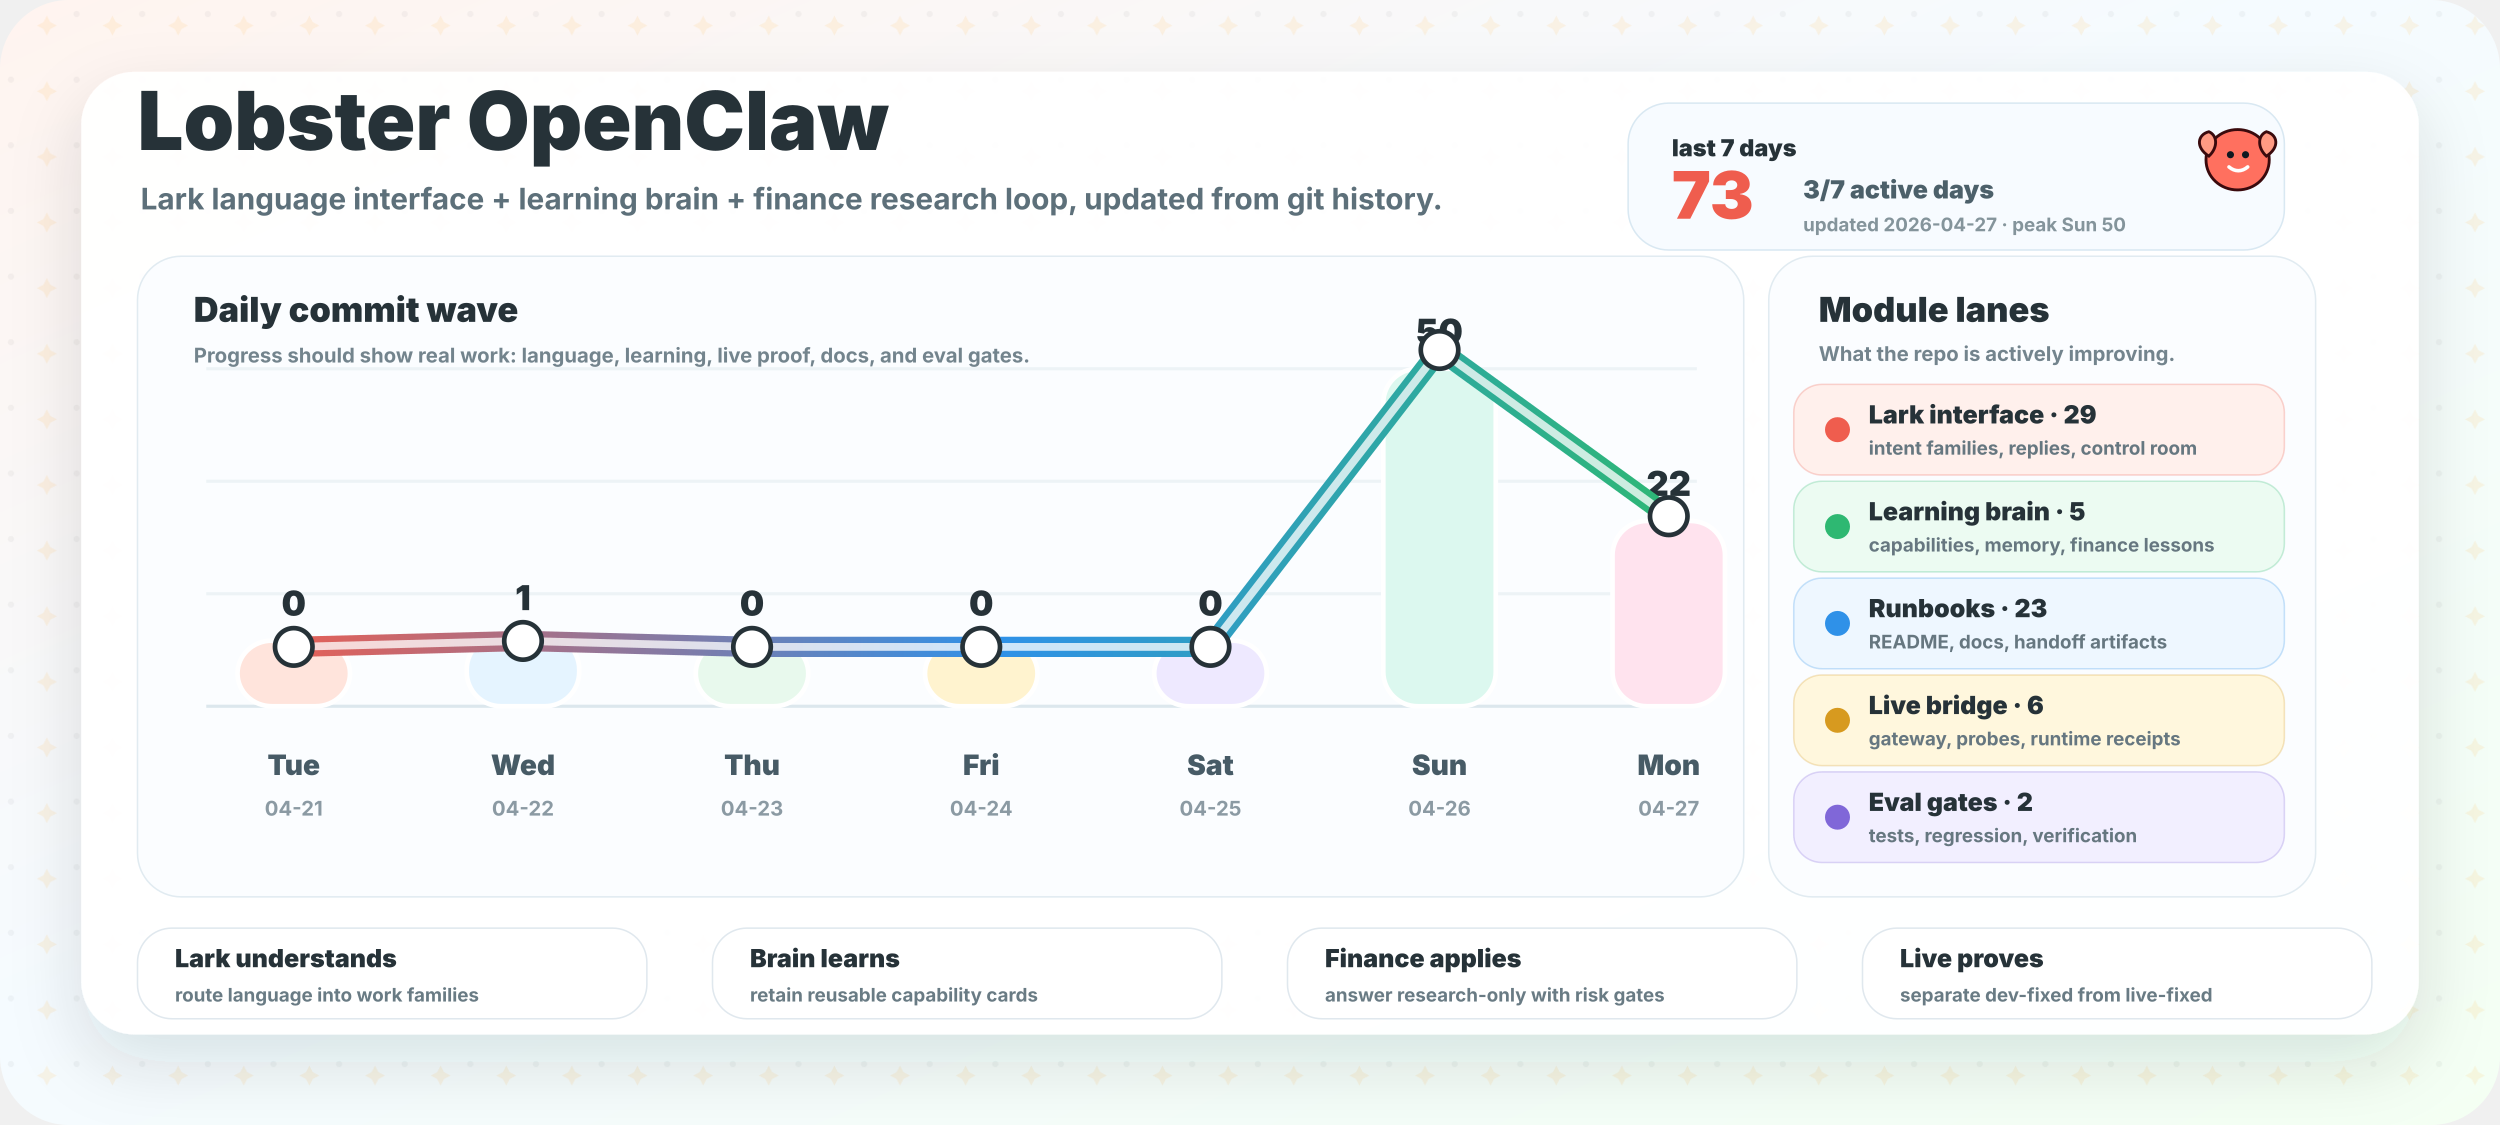
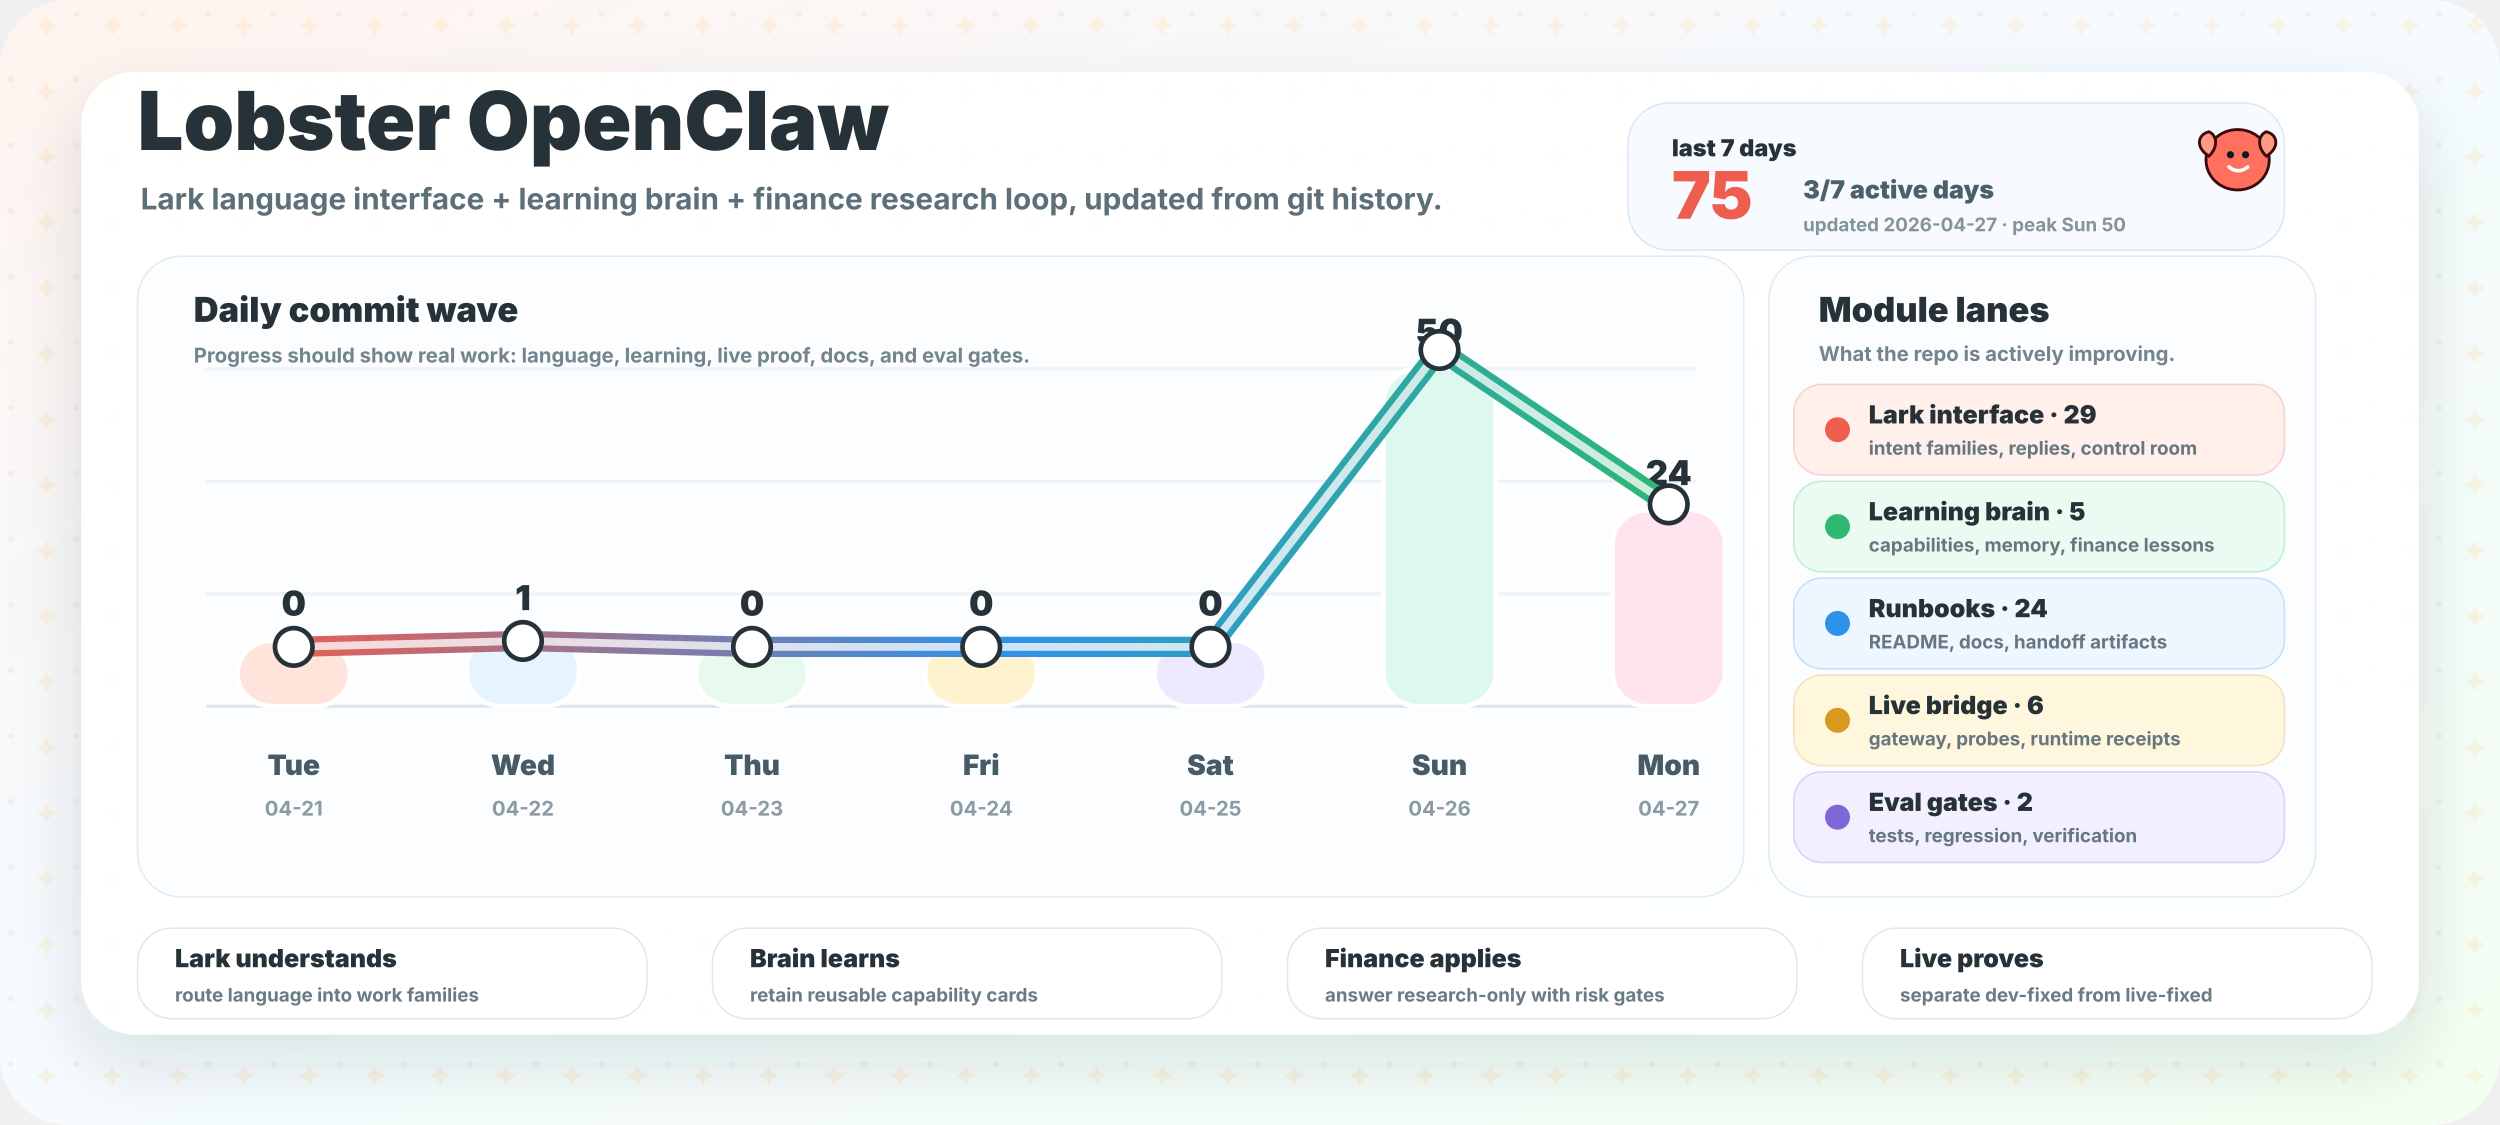
<svg xmlns="http://www.w3.org/2000/svg" width="1600" height="720" viewBox="0 0 1600 720" role="img" aria-labelledby="title desc">
  <defs>
    <linearGradient id="bg" x1="0" y1="0" x2="1" y2="1">
      <stop offset="0" stop-color="#fff4ef" />
      <stop offset="0.46" stop-color="#f5fbff" />
      <stop offset="1" stop-color="#f4fff3" />
    </linearGradient>
    <linearGradient id="wave" x1="160" y1="0" x2="1080" y2="0" gradientUnits="userSpaceOnUse">
      <stop offset="0" stop-color="#ef5d4e" />
      <stop offset="0.52" stop-color="#2f91e8" />
      <stop offset="1" stop-color="#2eb872" />
    </linearGradient>
    <filter id="shadow" x="-20%" y="-20%" width="140%" height="150%">
      <feDropShadow dx="0" dy="18" stdDeviation="22" flood-color="#263238" flood-opacity="0.13" />
    </filter>
    <pattern id="grid" width="42" height="42" patternUnits="userSpaceOnUse">
      <circle cx="7" cy="9" r="2" fill="#263238" opacity="0.045" />
      <path d="M30 10 l2.2 4.2 l4.2 2.2 l-4.2 2.2 l-2.2 4.2 l-2.2 -4.2 l-4.2 -2.2 l4.2 -2.2 Z" fill="#ffb84d" opacity="0.13" />
    </pattern>
  </defs>
  <rect width="1600" height="720" rx="44" fill="url(#bg)" />
  <rect width="1600" height="720" rx="44" fill="url(#grid)" />
  <rect x="52" y="46" width="1496" height="616" rx="34" fill="#ffffff" opacity="0.95" filter="url(#shadow)" />
  <g transform="translate(88 96)">
    <text x="0" y="0" fill="#263238" font-family="Inter, ui-sans-serif, system-ui, -apple-system, BlinkMacSystemFont, Segoe UI, sans-serif" font-size="52" font-weight="950">Lobster OpenClaw</text>
    <text x="2" y="38" fill="#5d707a" font-family="Inter, ui-sans-serif, system-ui, -apple-system, BlinkMacSystemFont, Segoe UI, sans-serif" font-size="19" font-weight="700">Lark language interface + learning brain + finance research loop, updated from git history.</text>
  </g>
  <g transform="translate(1042 66)">
    <rect x="0" y="0" width="420" height="94" rx="26" fill="#f7fbff" stroke="#d9e8f2" />
    <text x="28" y="34" fill="#263238" font-family="Inter, ui-sans-serif, system-ui, -apple-system, BlinkMacSystemFont, Segoe UI, sans-serif" font-size="15" font-weight="950">last 7 days</text>
-     <text x="28" y="74" fill="#ef5d4e" font-family="Inter, ui-sans-serif, system-ui, -apple-system, BlinkMacSystemFont, Segoe UI, sans-serif" font-size="42" font-weight="950">73</text>
+     <text x="28" y="74" fill="#ef5d4e" font-family="Inter, ui-sans-serif, system-ui, -apple-system, BlinkMacSystemFont, Segoe UI, sans-serif" font-size="42" font-weight="950">75</text>
    <text x="112" y="61" fill="#4c606a" font-family="Inter, ui-sans-serif, system-ui, -apple-system, BlinkMacSystemFont, Segoe UI, sans-serif" font-size="16" font-weight="850">3/7 active days</text>
    <text x="112" y="82" fill="#84949b" font-family="Inter, ui-sans-serif, system-ui, -apple-system, BlinkMacSystemFont, Segoe UI, sans-serif" font-size="12" font-weight="750">updated 2026-04-27 · peak Sun 50</text>
  </g>
  <g>
    <rect x="88" y="164" width="1028" height="410" rx="28" fill="#fbfdff" stroke="#e1ebf1" />
    <text x="124" y="206" fill="#263238" font-family="Inter, ui-sans-serif, system-ui, -apple-system, BlinkMacSystemFont, Segoe UI, sans-serif" font-size="22" font-weight="950">Daily commit wave</text>
    <text x="124" y="232" fill="#73848d" font-family="Inter, ui-sans-serif, system-ui, -apple-system, BlinkMacSystemFont, Segoe UI, sans-serif" font-size="13" font-weight="750">Progress should show real work: language, learning, live proof, docs, and eval gates.</text>
    <line x1="132" y1="452" x2="1086" y2="452" stroke="#dce7ed" stroke-width="2" />
    <line x1="132" y1="380" x2="1086" y2="380" stroke="#edf3f6" stroke-width="2" />
    <line x1="132" y1="308" x2="1086" y2="308" stroke="#edf3f6" stroke-width="2" />
    <line x1="132" y1="236" x2="1086" y2="236" stroke="#edf3f6" stroke-width="2" />
    <rect x="152.0" y="410.0" width="72" height="42.0" rx="22" fill="#ffe4dc" stroke="#ffffff" stroke-width="3" />
    <text x="188.0" y="394.0" text-anchor="middle" fill="#263238" font-family="Inter, ui-sans-serif, system-ui, -apple-system, BlinkMacSystemFont, Segoe UI, sans-serif" font-size="22" font-weight="900">0</text>
    <text x="188.0" y="496" text-anchor="middle" fill="#475b66" font-family="Inter, ui-sans-serif, system-ui, -apple-system, BlinkMacSystemFont, Segoe UI, sans-serif" font-size="18" font-weight="850">Tue</text>
    <text x="188.0" y="522" text-anchor="middle" fill="#8b9aa3" font-family="Inter, ui-sans-serif, system-ui, -apple-system, BlinkMacSystemFont, Segoe UI, sans-serif" font-size="13" font-weight="750">04-21</text>
    <rect x="298.7" y="406.5" width="72" height="45.5" rx="22" fill="#e5f4ff" stroke="#ffffff" stroke-width="3" />
    <text x="334.7" y="390.5" text-anchor="middle" fill="#263238" font-family="Inter, ui-sans-serif, system-ui, -apple-system, BlinkMacSystemFont, Segoe UI, sans-serif" font-size="22" font-weight="900">1</text>
    <text x="334.7" y="496" text-anchor="middle" fill="#475b66" font-family="Inter, ui-sans-serif, system-ui, -apple-system, BlinkMacSystemFont, Segoe UI, sans-serif" font-size="18" font-weight="850">Wed</text>
    <text x="334.7" y="522" text-anchor="middle" fill="#8b9aa3" font-family="Inter, ui-sans-serif, system-ui, -apple-system, BlinkMacSystemFont, Segoe UI, sans-serif" font-size="13" font-weight="750">04-22</text>
    <rect x="445.3" y="410.0" width="72" height="42.0" rx="22" fill="#e8f9ed" stroke="#ffffff" stroke-width="3" />
    <text x="481.3" y="394.0" text-anchor="middle" fill="#263238" font-family="Inter, ui-sans-serif, system-ui, -apple-system, BlinkMacSystemFont, Segoe UI, sans-serif" font-size="22" font-weight="900">0</text>
    <text x="481.3" y="496" text-anchor="middle" fill="#475b66" font-family="Inter, ui-sans-serif, system-ui, -apple-system, BlinkMacSystemFont, Segoe UI, sans-serif" font-size="18" font-weight="850">Thu</text>
    <text x="481.3" y="522" text-anchor="middle" fill="#8b9aa3" font-family="Inter, ui-sans-serif, system-ui, -apple-system, BlinkMacSystemFont, Segoe UI, sans-serif" font-size="13" font-weight="750">04-23</text>
    <rect x="592.0" y="410.0" width="72" height="42.0" rx="22" fill="#fff3cf" stroke="#ffffff" stroke-width="3" />
    <text x="628.0" y="394.0" text-anchor="middle" fill="#263238" font-family="Inter, ui-sans-serif, system-ui, -apple-system, BlinkMacSystemFont, Segoe UI, sans-serif" font-size="22" font-weight="900">0</text>
    <text x="628.0" y="496" text-anchor="middle" fill="#475b66" font-family="Inter, ui-sans-serif, system-ui, -apple-system, BlinkMacSystemFont, Segoe UI, sans-serif" font-size="18" font-weight="850">Fri</text>
    <text x="628.0" y="522" text-anchor="middle" fill="#8b9aa3" font-family="Inter, ui-sans-serif, system-ui, -apple-system, BlinkMacSystemFont, Segoe UI, sans-serif" font-size="13" font-weight="750">04-24</text>
    <rect x="738.7" y="410.0" width="72" height="42.0" rx="22" fill="#eee9ff" stroke="#ffffff" stroke-width="3" />
    <text x="774.7" y="394.0" text-anchor="middle" fill="#263238" font-family="Inter, ui-sans-serif, system-ui, -apple-system, BlinkMacSystemFont, Segoe UI, sans-serif" font-size="22" font-weight="900">0</text>
    <text x="774.7" y="496" text-anchor="middle" fill="#475b66" font-family="Inter, ui-sans-serif, system-ui, -apple-system, BlinkMacSystemFont, Segoe UI, sans-serif" font-size="18" font-weight="850">Sat</text>
    <text x="774.7" y="522" text-anchor="middle" fill="#8b9aa3" font-family="Inter, ui-sans-serif, system-ui, -apple-system, BlinkMacSystemFont, Segoe UI, sans-serif" font-size="13" font-weight="750">04-25</text>
    <rect x="885.3" y="236.0" width="72" height="216.0" rx="22" fill="#dcf8ef" stroke="#ffffff" stroke-width="3" />
    <text x="921.3" y="220.0" text-anchor="middle" fill="#263238" font-family="Inter, ui-sans-serif, system-ui, -apple-system, BlinkMacSystemFont, Segoe UI, sans-serif" font-size="22" font-weight="900">50</text>
    <text x="921.3" y="496" text-anchor="middle" fill="#475b66" font-family="Inter, ui-sans-serif, system-ui, -apple-system, BlinkMacSystemFont, Segoe UI, sans-serif" font-size="18" font-weight="850">Sun</text>
    <text x="921.3" y="522" text-anchor="middle" fill="#8b9aa3" font-family="Inter, ui-sans-serif, system-ui, -apple-system, BlinkMacSystemFont, Segoe UI, sans-serif" font-size="13" font-weight="750">04-26</text>
-     <rect x="1032.0" y="333.4" width="72" height="118.6" rx="22" fill="#ffe3ee" stroke="#ffffff" stroke-width="3" />
-     <text x="1068.0" y="317.4" text-anchor="middle" fill="#263238" font-family="Inter, ui-sans-serif, system-ui, -apple-system, BlinkMacSystemFont, Segoe UI, sans-serif" font-size="22" font-weight="900">22</text>
+     <rect x="1032.0" y="326.5" width="72" height="125.5" rx="22" fill="#ffe3ee" stroke="#ffffff" stroke-width="3" />
+     <text x="1068.0" y="310.5" text-anchor="middle" fill="#263238" font-family="Inter, ui-sans-serif, system-ui, -apple-system, BlinkMacSystemFont, Segoe UI, sans-serif" font-size="22" font-weight="900">24</text>
    <text x="1068.0" y="496" text-anchor="middle" fill="#475b66" font-family="Inter, ui-sans-serif, system-ui, -apple-system, BlinkMacSystemFont, Segoe UI, sans-serif" font-size="18" font-weight="850">Mon</text>
    <text x="1068.0" y="522" text-anchor="middle" fill="#8b9aa3" font-family="Inter, ui-sans-serif, system-ui, -apple-system, BlinkMacSystemFont, Segoe UI, sans-serif" font-size="13" font-weight="750">04-27</text>
-     <path d="M 188.0 414.0 L 334.7 410.2 L 481.3 414.0 L 628.0 414.0 L 774.7 414.0 L 921.3 224.0 L 1068.0 330.4" fill="none" stroke="url(#wave)" stroke-width="13" stroke-linecap="round" stroke-linejoin="round" />
-     <path d="M 188.0 414.0 L 334.7 410.2 L 481.3 414.0 L 628.0 414.0 L 774.7 414.0 L 921.3 224.0 L 1068.0 330.4" fill="none" stroke="#ffffff" stroke-width="5" stroke-linecap="round" stroke-linejoin="round" opacity="0.76" />
+     <path d="M 188.0 414.0 L 334.7 410.2 L 481.3 414.0 L 628.0 414.0 L 774.7 414.0 L 921.3 224.0 L 1068.0 322.8" fill="none" stroke="url(#wave)" stroke-width="13" stroke-linecap="round" stroke-linejoin="round" />
+     <path d="M 188.0 414.0 L 334.7 410.2 L 481.3 414.0 L 628.0 414.0 L 774.7 414.0 L 921.3 224.0 L 1068.0 322.8" fill="none" stroke="#ffffff" stroke-width="5" stroke-linecap="round" stroke-linejoin="round" opacity="0.76" />
    <circle cx="188.0" cy="414.0" r="12" fill="#ffffff" stroke="#263238" stroke-width="3" />
    <circle cx="334.7" cy="410.2" r="12" fill="#ffffff" stroke="#263238" stroke-width="3" />
    <circle cx="481.3" cy="414.0" r="12" fill="#ffffff" stroke="#263238" stroke-width="3" />
    <circle cx="628.0" cy="414.0" r="12" fill="#ffffff" stroke="#263238" stroke-width="3" />
    <circle cx="774.7" cy="414.0" r="12" fill="#ffffff" stroke="#263238" stroke-width="3" />
    <circle cx="921.3" cy="224.0" r="12" fill="#ffffff" stroke="#263238" stroke-width="3" />
-     <circle cx="1068.0" cy="330.4" r="12" fill="#ffffff" stroke="#263238" stroke-width="3" />
+     <circle cx="1068.0" cy="322.8" r="12" fill="#ffffff" stroke="#263238" stroke-width="3" />
  </g>
  <g>
    <rect x="1132" y="164" width="350" height="410" rx="28" fill="#fbfdff" stroke="#e1ebf1" />
    <text x="1164" y="206" fill="#263238" font-family="Inter, ui-sans-serif, system-ui, -apple-system, BlinkMacSystemFont, Segoe UI, sans-serif" font-size="22" font-weight="950">Module lanes</text>
    <text x="1164" y="231" fill="#73848d" font-family="Inter, ui-sans-serif, system-ui, -apple-system, BlinkMacSystemFont, Segoe UI, sans-serif" font-size="13" font-weight="750">What the repo is actively improving.</text>
    <g>
      <rect x="1148" y="246" width="314" height="58" rx="18" fill="#fff0ec" stroke="#ef5d4e" stroke-opacity="0.25" />
      <circle cx="1176" cy="275" r="8" fill="#ef5d4e" />
      <text x="1196" y="271" fill="#263238" font-family="Inter, ui-sans-serif, system-ui, -apple-system, BlinkMacSystemFont, Segoe UI, sans-serif" font-size="16" font-weight="900">Lark interface · 29</text>
      <text x="1196" y="291" fill="#667780" font-family="Inter, ui-sans-serif, system-ui, -apple-system, BlinkMacSystemFont, Segoe UI, sans-serif" font-size="12" font-weight="700">intent families, replies, control room</text>
    </g>
    <g>
      <rect x="1148" y="308" width="314" height="58" rx="18" fill="#ecfbf2" stroke="#2eb872" stroke-opacity="0.25" />
      <circle cx="1176" cy="337" r="8" fill="#2eb872" />
      <text x="1196" y="333" fill="#263238" font-family="Inter, ui-sans-serif, system-ui, -apple-system, BlinkMacSystemFont, Segoe UI, sans-serif" font-size="16" font-weight="900">Learning brain · 5</text>
      <text x="1196" y="353" fill="#667780" font-family="Inter, ui-sans-serif, system-ui, -apple-system, BlinkMacSystemFont, Segoe UI, sans-serif" font-size="12" font-weight="700">capabilities, memory, finance lessons</text>
    </g>
    <g>
      <rect x="1148" y="370" width="314" height="58" rx="18" fill="#eef7ff" stroke="#2f91e8" stroke-opacity="0.25" />
      <circle cx="1176" cy="399" r="8" fill="#2f91e8" />
-       <text x="1196" y="395" fill="#263238" font-family="Inter, ui-sans-serif, system-ui, -apple-system, BlinkMacSystemFont, Segoe UI, sans-serif" font-size="16" font-weight="900">Runbooks · 23</text>
+       <text x="1196" y="395" fill="#263238" font-family="Inter, ui-sans-serif, system-ui, -apple-system, BlinkMacSystemFont, Segoe UI, sans-serif" font-size="16" font-weight="900">Runbooks · 24</text>
      <text x="1196" y="415" fill="#667780" font-family="Inter, ui-sans-serif, system-ui, -apple-system, BlinkMacSystemFont, Segoe UI, sans-serif" font-size="12" font-weight="700">README, docs, handoff artifacts</text>
    </g>
    <g>
      <rect x="1148" y="432" width="314" height="58" rx="18" fill="#fff7dd" stroke="#d79a1f" stroke-opacity="0.25" />
      <circle cx="1176" cy="461" r="8" fill="#d79a1f" />
      <text x="1196" y="457" fill="#263238" font-family="Inter, ui-sans-serif, system-ui, -apple-system, BlinkMacSystemFont, Segoe UI, sans-serif" font-size="16" font-weight="900">Live bridge · 6</text>
      <text x="1196" y="477" fill="#667780" font-family="Inter, ui-sans-serif, system-ui, -apple-system, BlinkMacSystemFont, Segoe UI, sans-serif" font-size="12" font-weight="700">gateway, probes, runtime receipts</text>
    </g>
    <g>
      <rect x="1148" y="494" width="314" height="58" rx="18" fill="#f2efff" stroke="#8067d8" stroke-opacity="0.25" />
      <circle cx="1176" cy="523" r="8" fill="#8067d8" />
      <text x="1196" y="519" fill="#263238" font-family="Inter, ui-sans-serif, system-ui, -apple-system, BlinkMacSystemFont, Segoe UI, sans-serif" font-size="16" font-weight="900">Eval gates · 2</text>
      <text x="1196" y="539" fill="#667780" font-family="Inter, ui-sans-serif, system-ui, -apple-system, BlinkMacSystemFont, Segoe UI, sans-serif" font-size="12" font-weight="700">tests, regression, verification</text>
    </g>
  </g>
  <g transform="translate(1410 82) scale(0.46)">
    <path d="M48 2 C 72 2, 92 20, 92 44 C 92 68, 72 86, 48 86 C 24 86, 4 68, 4 44 C 4 20, 24 2, 48 2 Z" fill="#ff705f" stroke="#3a0a0d" stroke-width="4" />
    <circle cx="38" cy="37" r="5" fill="#101820" />
    <circle cx="59" cy="37" r="5" fill="#101820" />
    <path d="M36 54 C 44 61, 54 61, 62 54" fill="none" stroke="#ffffff" stroke-width="5" stroke-linecap="round" />
    <path d="M8 39 C -11 27, -8 9, 8 5 C 20 10, 21 27, 8 39 Z" fill="#ff9a83" stroke="#3a0a0d" stroke-width="4" />
    <path d="M88 39 C 107 27, 104 9, 88 5 C 76 10, 75 27, 88 39 Z" fill="#ff9a83" stroke="#3a0a0d" stroke-width="4" />
  </g>
  <g>
    <g>
      <rect x="88" y="594" width="326" height="58" rx="22" fill="#ffffff" stroke="#e0e8ee" />
      <text x="112" y="619" fill="#263238" font-family="Inter, ui-sans-serif, system-ui, -apple-system, BlinkMacSystemFont, Segoe UI, sans-serif" font-size="16" font-weight="950">Lark understands</text>
      <text x="112" y="641" fill="#697b84" font-family="Inter, ui-sans-serif, system-ui, -apple-system, BlinkMacSystemFont, Segoe UI, sans-serif" font-size="12" font-weight="750">route language into work families</text>
    </g>
    <g>
      <rect x="456" y="594" width="326" height="58" rx="22" fill="#ffffff" stroke="#e0e8ee" />
      <text x="480" y="619" fill="#263238" font-family="Inter, ui-sans-serif, system-ui, -apple-system, BlinkMacSystemFont, Segoe UI, sans-serif" font-size="16" font-weight="950">Brain learns</text>
      <text x="480" y="641" fill="#697b84" font-family="Inter, ui-sans-serif, system-ui, -apple-system, BlinkMacSystemFont, Segoe UI, sans-serif" font-size="12" font-weight="750">retain reusable capability cards</text>
    </g>
    <g>
      <rect x="824" y="594" width="326" height="58" rx="22" fill="#ffffff" stroke="#e0e8ee" />
      <text x="848" y="619" fill="#263238" font-family="Inter, ui-sans-serif, system-ui, -apple-system, BlinkMacSystemFont, Segoe UI, sans-serif" font-size="16" font-weight="950">Finance applies</text>
      <text x="848" y="641" fill="#697b84" font-family="Inter, ui-sans-serif, system-ui, -apple-system, BlinkMacSystemFont, Segoe UI, sans-serif" font-size="12" font-weight="750">answer research-only with risk gates</text>
    </g>
    <g>
      <rect x="1192" y="594" width="326" height="58" rx="22" fill="#ffffff" stroke="#e0e8ee" />
      <text x="1216" y="619" fill="#263238" font-family="Inter, ui-sans-serif, system-ui, -apple-system, BlinkMacSystemFont, Segoe UI, sans-serif" font-size="16" font-weight="950">Live proves</text>
      <text x="1216" y="641" fill="#697b84" font-family="Inter, ui-sans-serif, system-ui, -apple-system, BlinkMacSystemFont, Segoe UI, sans-serif" font-size="12" font-weight="750">separate dev-fixed from live-fixed</text>
    </g>
  </g>
</svg>
